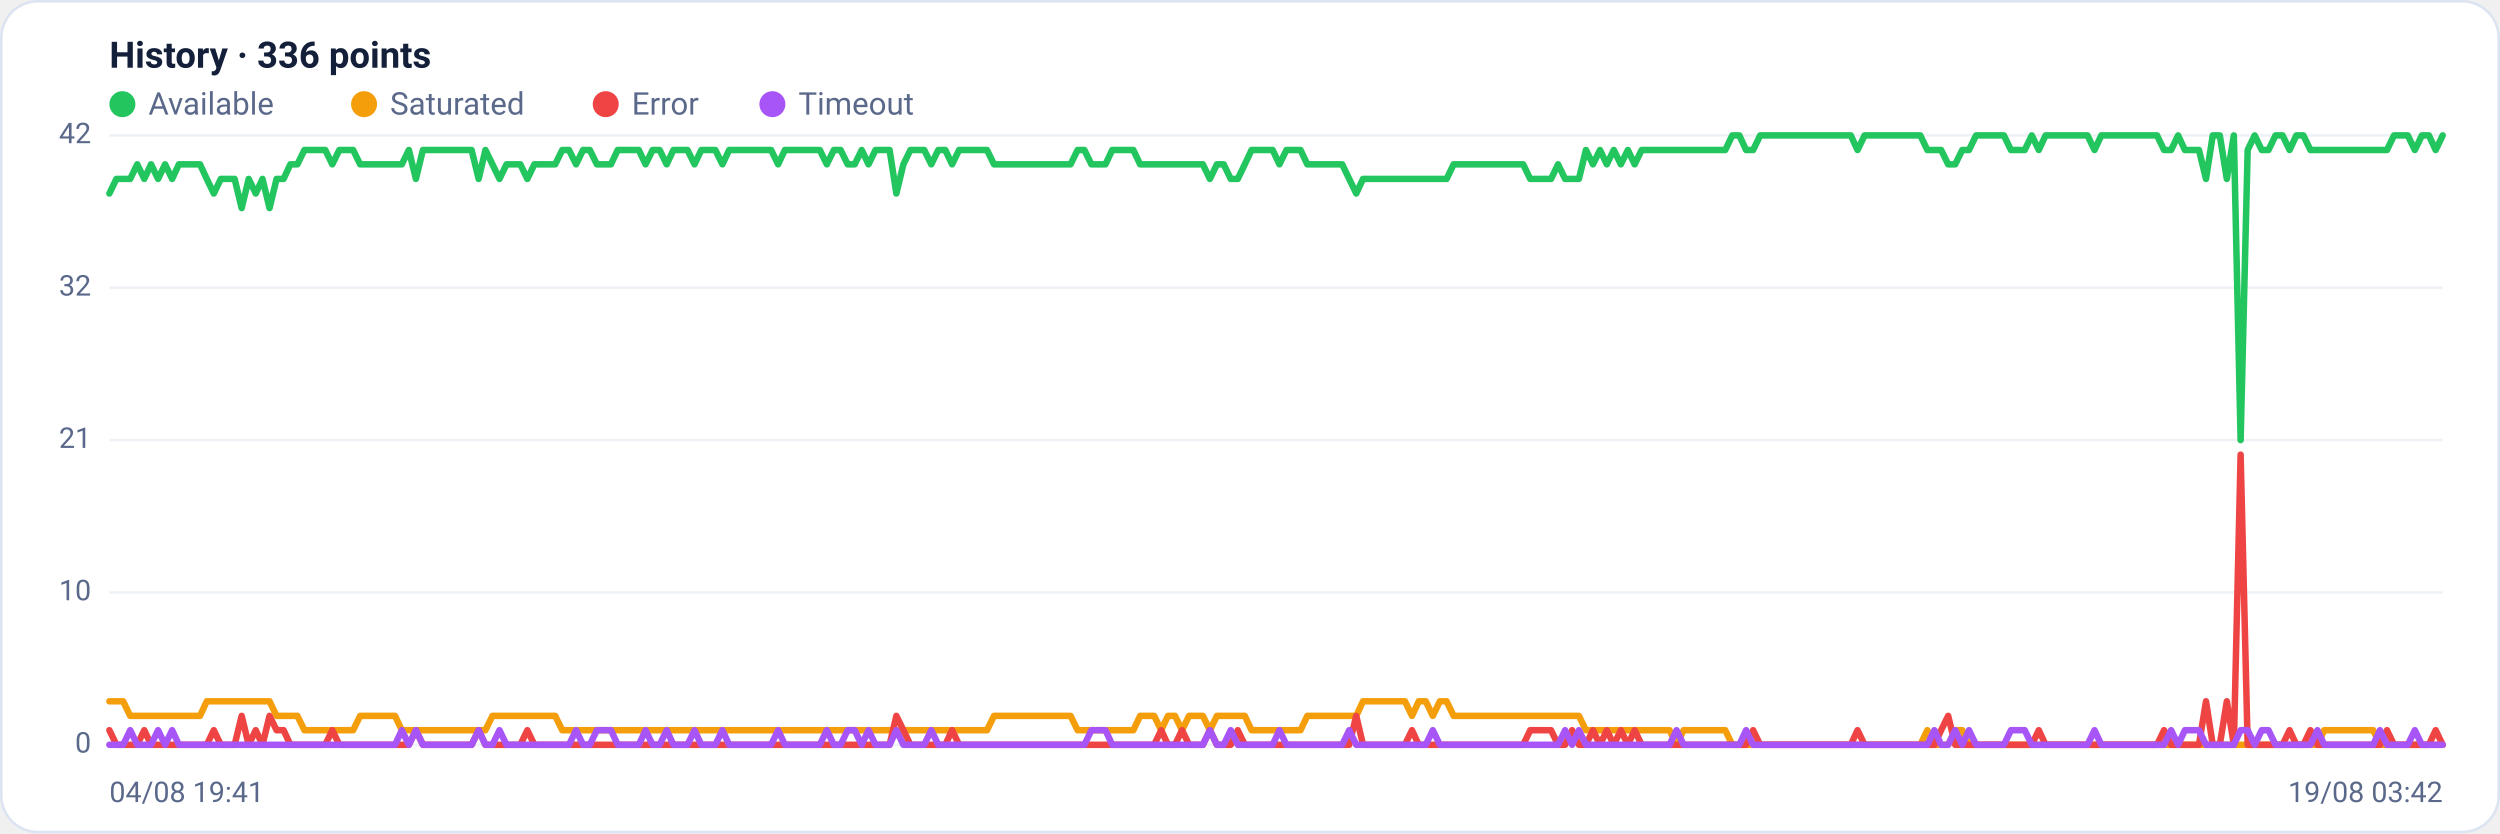
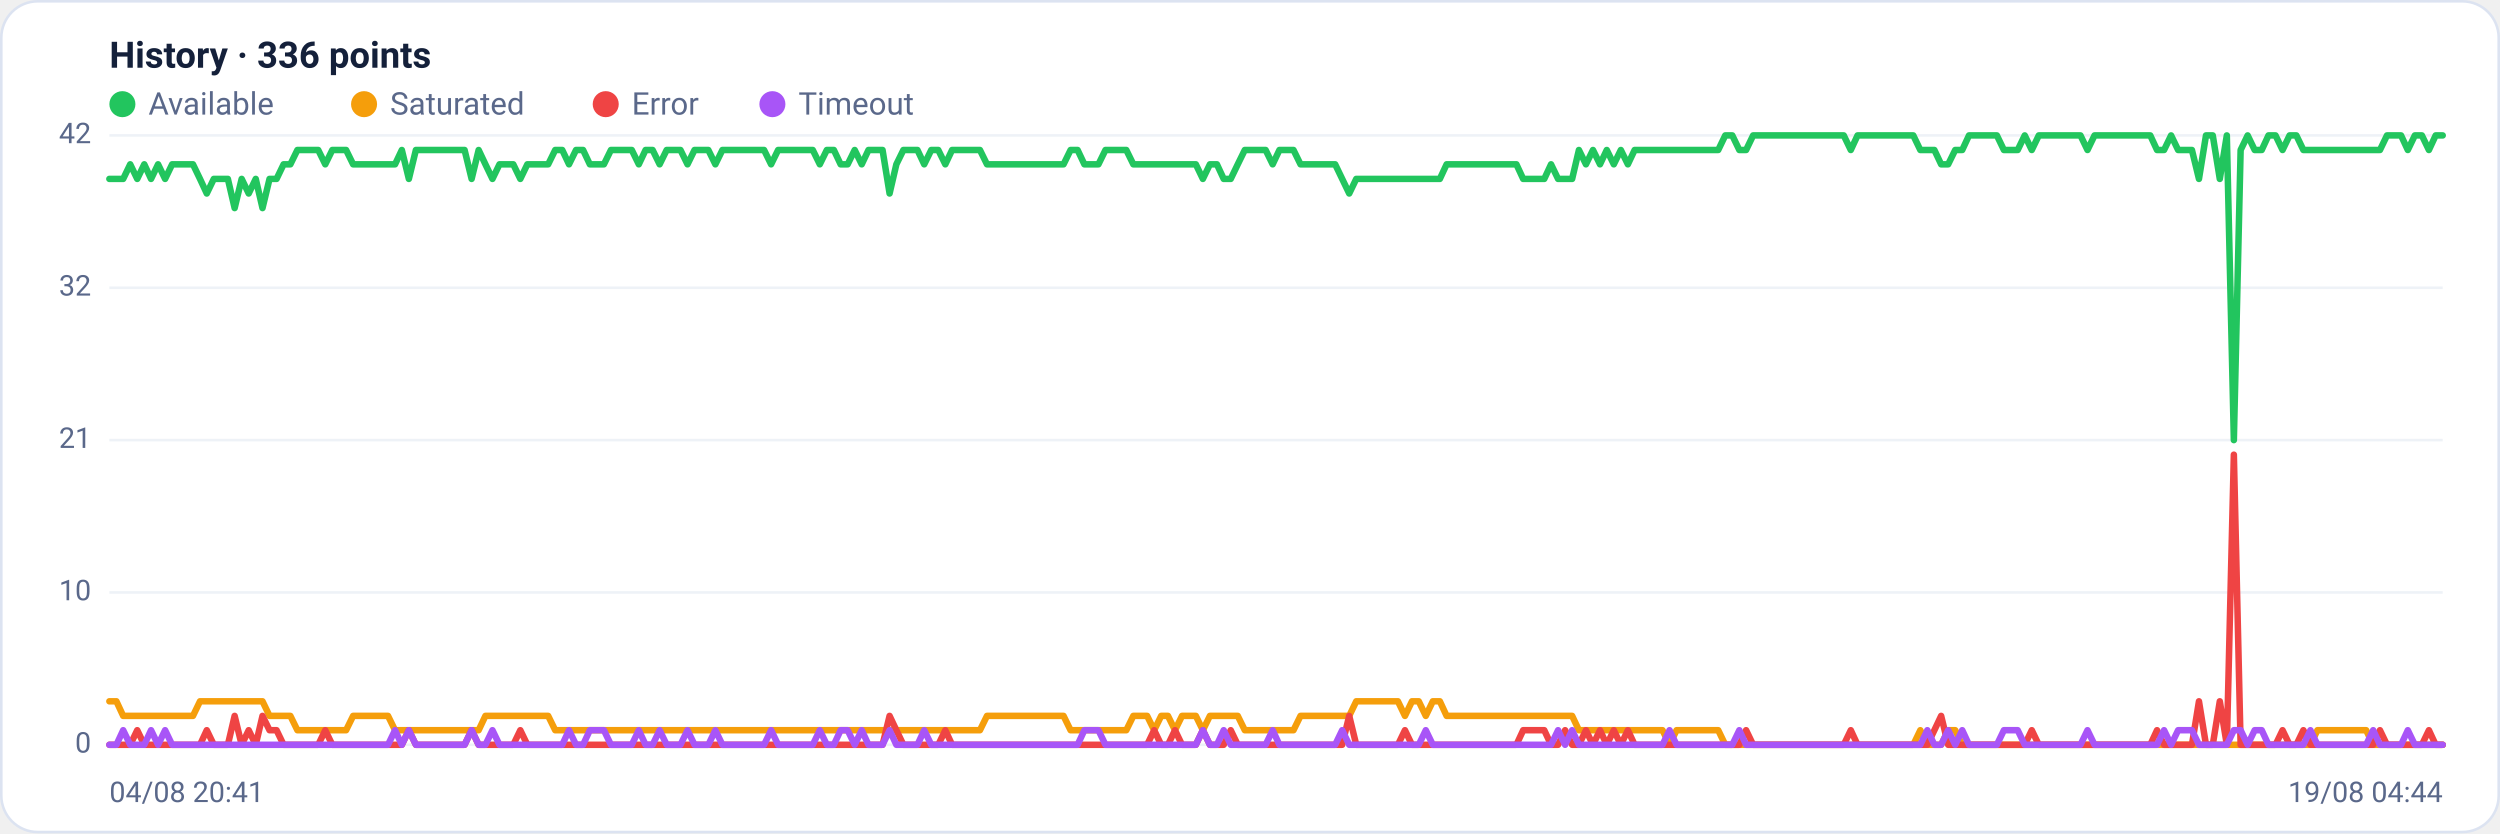
<svg xmlns="http://www.w3.org/2000/svg" viewBox="0 0 960 320" width="960" height="320" font-family="Segoe UI, system-ui, -apple-system, Roboto, Helvetica, Arial, sans-serif" role="img" aria-label="Availability history per region">
  <rect x="0.5" y="0.5" width="959" height="319" rx="14" fill="#ffffff" stroke="#dce3f1" />
  <text x="42" y="26" font-size="14" font-weight="600" fill="#14203a">History · 336 points</text>
  <circle cx="47" cy="40" r="5" fill="#22c55e" />
  <text x="57" y="44" font-size="12" fill="#5a688a">Available</text>
  <circle cx="139.8" cy="40" r="5" fill="#f59e0b" />
  <text x="149.8" y="44" font-size="12" fill="#5a688a">Saturated</text>
  <circle cx="232.6" cy="40" r="5" fill="#ef4444" />
  <text x="242.6" y="44" font-size="12" fill="#5a688a">Error</text>
  <circle cx="296.6" cy="40" r="5" fill="#a855f7" />
  <text x="306.6" y="44" font-size="12" fill="#5a688a">Timeout</text>
  <line x1="42" y1="286.0" x2="938" y2="286.0" stroke="#eef2f7" stroke-width="1" />
  <text x="35" y="289.0" text-anchor="end" font-size="11" fill="#5a688a">0</text>
  <line x1="42" y1="227.5" x2="938" y2="227.5" stroke="#eef2f7" stroke-width="1" />
  <text x="35" y="230.5" text-anchor="end" font-size="11" fill="#5a688a">10</text>
  <line x1="42" y1="169.0" x2="938" y2="169.0" stroke="#eef2f7" stroke-width="1" />
  <text x="35" y="172.0" text-anchor="end" font-size="11" fill="#5a688a">21</text>
  <line x1="42" y1="110.5" x2="938" y2="110.5" stroke="#eef2f7" stroke-width="1" />
  <text x="35" y="113.5" text-anchor="end" font-size="11" fill="#5a688a">32</text>
  <line x1="42" y1="52.0" x2="938" y2="52.0" stroke="#eef2f7" stroke-width="1" />
  <text x="35" y="55.0" text-anchor="end" font-size="11" fill="#5a688a">42</text>
-   <polyline fill="none" stroke="#22c55e" stroke-width="2.5" stroke-linejoin="round" stroke-linecap="round" points="42.0,74.3 44.7,68.7 47.3,68.7 50.0,68.7 52.7,63.1 55.4,68.7 58.0,63.1 60.7,68.7 63.4,63.1 66.1,68.7 68.7,63.1 71.4,63.1 74.1,63.1 76.8,63.1 79.4,68.7 82.1,74.3 84.8,68.7 87.5,68.7 90.1,68.7 92.8,79.9 95.5,68.7 98.2,74.3 100.8,68.7 103.5,79.9 106.2,68.7 108.9,68.7 111.5,63.1 114.2,63.1 116.9,57.6 119.6,57.6 122.2,57.6 124.9,57.6 127.6,63.1 130.3,57.6 132.9,57.6 135.6,57.6 138.3,63.1 141.0,63.1 143.6,63.1 146.3,63.1 149.0,63.1 151.7,63.1 154.3,63.1 157.0,57.6 159.7,68.7 162.4,57.6 165.0,57.6 167.7,57.6 170.4,57.6 173.1,57.6 175.7,57.6 178.4,57.6 181.1,57.6 183.8,68.7 186.4,57.6 189.1,63.1 191.8,68.7 194.5,63.1 197.1,63.1 199.8,63.1 202.5,68.7 205.2,63.1 207.8,63.1 210.5,63.1 213.2,63.1 215.9,57.6 218.5,57.6 221.2,63.1 223.9,57.6 226.5,57.6 229.2,63.1 231.9,63.1 234.6,63.1 237.2,57.6 239.9,57.6 242.6,57.6 245.3,57.6 247.9,63.1 250.6,57.6 253.3,57.6 256.0,63.1 258.6,57.6 261.3,57.6 264.0,57.6 266.7,63.1 269.3,57.6 272.0,57.6 274.7,57.6 277.4,63.1 280.0,57.6 282.7,57.6 285.4,57.6 288.1,57.6 290.7,57.6 293.4,57.6 296.1,57.6 298.8,63.1 301.4,57.6 304.1,57.6 306.8,57.6 309.5,57.6 312.1,57.6 314.8,57.6 317.5,63.1 320.2,57.6 322.8,57.6 325.5,63.1 328.2,63.1 330.9,57.6 333.5,63.1 336.2,57.6 338.9,57.6 341.6,57.6 344.2,74.3 346.9,63.1 349.6,57.6 352.3,57.6 354.9,57.6 357.6,63.1 360.3,57.6 363.0,57.6 365.6,63.1 368.3,57.6 371.0,57.6 373.7,57.6 376.3,57.6 379.0,57.6 381.7,63.1 384.4,63.1 387.0,63.1 389.7,63.1 392.4,63.1 395.1,63.1 397.7,63.1 400.4,63.1 403.1,63.1 405.7,63.1 408.4,63.1 411.1,63.1 413.8,57.6 416.4,57.6 419.1,63.1 421.8,63.1 424.5,63.1 427.1,57.6 429.8,57.6 432.5,57.6 435.2,57.6 437.8,63.1 440.5,63.1 443.2,63.1 445.9,63.1 448.5,63.1 451.2,63.1 453.9,63.1 456.6,63.1 459.2,63.1 461.9,63.1 464.6,68.7 467.3,63.1 469.9,63.1 472.6,68.7 475.3,68.7 478.0,63.1 480.6,57.6 483.3,57.6 486.0,57.6 488.7,57.6 491.3,63.1 494.0,57.6 496.7,57.6 499.4,57.6 502.0,63.1 504.7,63.1 507.4,63.1 510.1,63.1 512.7,63.1 515.4,63.1 518.1,68.7 520.8,74.3 523.4,68.7 526.1,68.7 528.8,68.7 531.5,68.7 534.1,68.7 536.8,68.7 539.5,68.7 542.2,68.7 544.8,68.7 547.5,68.7 550.2,68.7 552.9,68.7 555.5,68.7 558.2,63.1 560.9,63.1 563.6,63.1 566.2,63.1 568.9,63.1 571.6,63.1 574.3,63.1 576.9,63.1 579.6,63.1 582.3,63.1 584.9,63.1 587.6,68.7 590.3,68.7 593.0,68.7 595.6,68.7 598.3,63.1 601.0,68.7 603.7,68.7 606.3,68.7 609.0,57.6 611.7,63.1 614.4,57.6 617.0,63.1 619.7,57.6 622.4,63.1 625.1,57.6 627.7,63.1 630.4,57.6 633.1,57.6 635.8,57.6 638.4,57.6 641.1,57.6 643.8,57.6 646.5,57.6 649.1,57.6 651.8,57.6 654.5,57.6 657.2,57.6 659.8,57.6 662.5,57.6 665.2,52.0 667.9,52.0 670.5,57.6 673.2,57.6 675.9,52.0 678.6,52.0 681.2,52.0 683.9,52.0 686.6,52.0 689.3,52.0 691.9,52.0 694.6,52.0 697.3,52.0 700.0,52.0 702.6,52.0 705.3,52.0 708.0,52.0 710.7,52.0 713.3,57.6 716.0,52.0 718.7,52.0 721.4,52.0 724.0,52.0 726.7,52.0 729.4,52.0 732.1,52.0 734.7,52.0 737.4,52.0 740.1,57.6 742.8,57.6 745.4,57.6 748.1,63.1 750.8,63.1 753.5,57.6 756.1,57.6 758.8,52.0 761.5,52.0 764.1,52.0 766.8,52.0 769.5,52.0 772.2,57.6 774.8,57.6 777.5,57.6 780.2,52.0 782.9,57.6 785.5,52.0 788.2,52.0 790.9,52.0 793.6,52.0 796.2,52.0 798.9,52.0 801.6,52.0 804.3,57.6 806.9,52.0 809.6,52.0 812.3,52.0 815.0,52.0 817.6,52.0 820.3,52.0 823.0,52.0 825.7,52.0 828.3,52.0 831.0,57.6 833.7,57.6 836.4,52.0 839.0,57.6 841.7,57.6 844.4,57.6 847.1,68.7 849.7,52.0 852.4,52.0 855.1,68.7 857.8,52.0 860.4,169.0 863.1,57.6 865.8,52.0 868.5,57.6 871.1,57.6 873.8,52.0 876.5,52.0 879.2,57.6 881.8,52.0 884.5,52.0 887.2,57.6 889.9,57.6 892.5,57.6 895.2,57.6 897.9,57.6 900.6,57.6 903.2,57.6 905.9,57.6 908.6,57.6 911.3,57.6 913.9,57.6 916.6,57.6 919.3,52.0 922.0,52.0 924.6,52.0 927.3,57.6 930.0,52.0 932.7,52.0 935.3,57.6 938.0,52.0" />
-   <polyline fill="none" stroke="#f59e0b" stroke-width="2.5" stroke-linejoin="round" stroke-linecap="round" points="42.0,269.3 44.7,269.3 47.3,269.3 50.0,274.9 52.7,274.9 55.4,274.9 58.0,274.9 60.7,274.9 63.4,274.9 66.1,274.9 68.7,274.9 71.4,274.9 74.1,274.9 76.8,274.9 79.4,269.3 82.1,269.3 84.8,269.3 87.5,269.3 90.1,269.3 92.8,269.3 95.5,269.3 98.2,269.3 100.8,269.3 103.5,269.3 106.2,274.9 108.9,274.9 111.5,274.9 114.2,274.9 116.9,280.4 119.6,280.4 122.2,280.4 124.9,280.4 127.6,280.4 130.3,280.4 132.9,280.4 135.6,280.4 138.3,274.9 141.0,274.9 143.6,274.9 146.3,274.9 149.0,274.9 151.7,274.9 154.3,280.4 157.0,280.4 159.7,280.4 162.4,280.4 165.0,280.4 167.7,280.4 170.4,280.4 173.1,280.4 175.7,280.4 178.4,280.4 181.1,280.4 183.8,280.4 186.4,280.4 189.1,274.9 191.8,274.9 194.5,274.9 197.1,274.9 199.8,274.9 202.5,274.9 205.2,274.9 207.8,274.9 210.5,274.9 213.2,274.9 215.9,280.4 218.5,280.4 221.2,280.4 223.9,280.4 226.5,280.4 229.2,280.4 231.9,280.4 234.6,280.4 237.2,280.4 239.9,280.4 242.6,280.4 245.3,280.4 247.9,280.4 250.6,280.4 253.3,280.4 256.0,280.4 258.6,280.4 261.3,280.4 264.0,280.4 266.7,280.4 269.3,280.4 272.0,280.4 274.7,280.4 277.4,280.4 280.0,280.4 282.7,280.4 285.4,280.4 288.1,280.4 290.7,280.4 293.4,280.4 296.1,280.4 298.8,280.4 301.4,280.4 304.1,280.4 306.8,280.4 309.5,280.4 312.1,280.4 314.8,280.4 317.5,280.4 320.2,280.4 322.8,280.4 325.5,280.4 328.2,280.4 330.9,280.4 333.5,280.4 336.2,280.4 338.9,280.4 341.6,280.4 344.2,280.4 346.9,280.4 349.6,280.4 352.3,280.4 354.9,280.4 357.6,280.4 360.3,280.4 363.0,280.4 365.6,280.4 368.3,280.4 371.0,280.4 373.7,280.4 376.3,280.4 379.0,280.4 381.7,274.9 384.4,274.9 387.0,274.9 389.7,274.9 392.4,274.9 395.1,274.9 397.7,274.9 400.4,274.9 403.1,274.9 405.7,274.9 408.4,274.9 411.1,274.9 413.8,280.4 416.4,280.4 419.1,280.4 421.8,280.4 424.5,280.4 427.1,280.4 429.8,280.4 432.5,280.4 435.2,280.4 437.8,274.9 440.5,274.9 443.2,274.9 445.9,280.4 448.5,274.9 451.2,274.9 453.9,280.4 456.6,274.9 459.2,274.9 461.9,274.9 464.6,280.4 467.3,274.9 469.9,274.9 472.6,274.9 475.3,274.9 478.0,274.9 480.6,280.4 483.3,280.4 486.0,280.4 488.7,280.4 491.3,280.4 494.0,280.4 496.7,280.4 499.4,280.4 502.0,274.9 504.7,274.9 507.4,274.9 510.1,274.9 512.7,274.9 515.4,274.9 518.1,274.9 520.8,274.9 523.4,269.3 526.1,269.3 528.8,269.3 531.5,269.3 534.1,269.3 536.8,269.3 539.5,269.3 542.2,274.9 544.8,269.3 547.5,269.3 550.2,274.9 552.9,269.3 555.5,269.3 558.2,274.9 560.9,274.9 563.6,274.9 566.2,274.9 568.9,274.9 571.6,274.9 574.3,274.9 576.9,274.9 579.6,274.9 582.3,274.9 584.9,274.9 587.6,274.9 590.3,274.9 593.0,274.9 595.6,274.9 598.3,274.9 601.0,274.9 603.7,274.9 606.3,274.9 609.0,280.4 611.7,280.4 614.4,280.4 617.0,280.4 619.7,280.4 622.4,280.4 625.1,280.4 627.7,280.4 630.4,280.4 633.1,280.4 635.8,280.4 638.4,280.4 641.1,280.4 643.8,286.0 646.5,280.4 649.1,280.4 651.8,280.4 654.5,280.4 657.2,280.4 659.8,280.4 662.5,280.4 665.2,286.0 667.9,286.0 670.5,286.0 673.2,286.0 675.9,286.0 678.6,286.0 681.2,286.0 683.9,286.0 686.6,286.0 689.3,286.0 691.9,286.0 694.6,286.0 697.3,286.0 700.0,286.0 702.6,286.0 705.3,286.0 708.0,286.0 710.7,286.0 713.3,286.0 716.0,286.0 718.7,286.0 721.4,286.0 724.0,286.0 726.7,286.0 729.4,286.0 732.1,286.0 734.7,286.0 737.4,286.0 740.1,280.4 742.8,286.0 745.4,286.0 748.1,286.0 750.8,280.4 753.5,280.4 756.1,286.0 758.8,286.0 761.5,286.0 764.1,286.0 766.8,286.0 769.5,286.0 772.2,286.0 774.8,286.0 777.5,286.0 780.2,286.0 782.9,286.0 785.5,286.0 788.2,286.0 790.9,286.0 793.6,286.0 796.2,286.0 798.9,286.0 801.6,286.0 804.3,286.0 806.9,286.0 809.6,286.0 812.3,286.0 815.0,286.0 817.6,286.0 820.3,286.0 823.0,286.0 825.7,286.0 828.3,286.0 831.0,286.0 833.7,286.0 836.4,286.0 839.0,286.0 841.7,286.0 844.4,286.0 847.1,286.0 849.7,286.0 852.4,286.0 855.1,286.0 857.8,286.0 860.4,286.0 863.1,286.0 865.8,286.0 868.5,286.0 871.1,286.0 873.8,286.0 876.5,286.0 879.2,286.0 881.8,286.0 884.5,286.0 887.2,286.0 889.9,286.0 892.5,280.4 895.2,280.4 897.9,280.4 900.6,280.4 903.2,280.4 905.9,280.4 908.6,280.4 911.3,280.4 913.9,286.0 916.6,286.0 919.3,286.0 922.0,286.0 924.6,286.0 927.3,286.0 930.0,286.0 932.7,286.0 935.3,286.0 938.0,286.0" />
-   <polyline fill="none" stroke="#ef4444" stroke-width="2.5" stroke-linejoin="round" stroke-linecap="round" points="42.0,280.4 44.7,286.0 47.3,286.0 50.0,286.0 52.7,286.0 55.4,280.4 58.0,286.0 60.7,286.0 63.4,286.0 66.1,286.0 68.7,286.0 71.4,286.0 74.1,286.0 76.8,286.0 79.4,286.0 82.1,280.4 84.8,286.0 87.5,286.0 90.1,286.0 92.8,274.9 95.5,286.0 98.2,280.4 100.8,286.0 103.5,274.9 106.2,280.4 108.9,280.4 111.5,286.0 114.2,286.0 116.9,286.0 119.6,286.0 122.2,286.0 124.9,286.0 127.6,280.4 130.3,286.0 132.9,286.0 135.6,286.0 138.3,286.0 141.0,286.0 143.6,286.0 146.3,286.0 149.0,286.0 151.7,286.0 154.3,286.0 157.0,286.0 159.7,280.4 162.4,286.0 165.0,286.0 167.7,286.0 170.4,286.0 173.1,286.0 175.7,286.0 178.4,286.0 181.1,286.0 183.8,280.4 186.4,286.0 189.1,286.0 191.8,286.0 194.5,286.0 197.1,286.0 199.8,286.0 202.5,280.4 205.2,286.0 207.8,286.0 210.5,286.0 213.2,286.0 215.9,286.0 218.5,286.0 221.2,286.0 223.9,286.0 226.5,286.0 229.2,286.0 231.9,286.0 234.6,286.0 237.2,286.0 239.9,286.0 242.6,286.0 245.3,286.0 247.9,286.0 250.6,286.0 253.3,286.0 256.0,286.0 258.6,286.0 261.3,286.0 264.0,286.0 266.7,286.0 269.3,286.0 272.0,286.0 274.7,286.0 277.4,286.0 280.0,286.0 282.7,286.0 285.4,286.0 288.1,286.0 290.7,286.0 293.4,286.0 296.1,286.0 298.8,286.0 301.4,286.0 304.1,286.0 306.8,286.0 309.5,286.0 312.1,286.0 314.8,286.0 317.5,286.0 320.2,286.0 322.8,286.0 325.5,286.0 328.2,286.0 330.9,286.0 333.5,286.0 336.2,286.0 338.9,286.0 341.6,286.0 344.2,274.9 346.9,280.4 349.6,286.0 352.3,286.0 354.9,286.0 357.6,286.0 360.3,286.0 363.0,286.0 365.6,280.4 368.3,286.0 371.0,286.0 373.7,286.0 376.3,286.0 379.0,286.0 381.7,286.0 384.4,286.0 387.0,286.0 389.7,286.0 392.4,286.0 395.1,286.0 397.7,286.0 400.4,286.0 403.1,286.0 405.7,286.0 408.4,286.0 411.1,286.0 413.8,286.0 416.4,286.0 419.1,286.0 421.8,286.0 424.5,286.0 427.1,286.0 429.8,286.0 432.5,286.0 435.2,286.0 437.8,286.0 440.5,286.0 443.2,286.0 445.9,280.4 448.5,286.0 451.2,286.0 453.9,280.4 456.6,286.0 459.2,286.0 461.9,286.0 464.6,280.4 467.3,286.0 469.9,286.0 472.6,286.0 475.3,280.4 478.0,286.0 480.6,286.0 483.3,286.0 486.0,286.0 488.7,286.0 491.3,286.0 494.0,286.0 496.7,286.0 499.4,286.0 502.0,286.0 504.7,286.0 507.4,286.0 510.1,286.0 512.7,286.0 515.4,286.0 518.1,286.0 520.8,274.9 523.4,286.0 526.1,286.0 528.8,286.0 531.5,286.0 534.1,286.0 536.8,286.0 539.5,286.0 542.2,280.4 544.8,286.0 547.5,286.0 550.2,286.0 552.9,286.0 555.5,286.0 558.2,286.0 560.9,286.0 563.6,286.0 566.2,286.0 568.9,286.0 571.6,286.0 574.3,286.0 576.9,286.0 579.6,286.0 582.3,286.0 584.9,286.0 587.6,280.4 590.3,280.4 593.0,280.4 595.6,280.4 598.3,286.0 601.0,286.0 603.7,280.4 606.3,286.0 609.0,286.0 611.7,280.4 614.4,286.0 617.0,280.4 619.7,286.0 622.4,280.4 625.1,286.0 627.7,280.4 630.4,286.0 633.1,286.0 635.8,286.0 638.4,286.0 641.1,286.0 643.8,286.0 646.5,286.0 649.1,286.0 651.8,286.0 654.5,286.0 657.2,286.0 659.8,286.0 662.5,286.0 665.2,286.0 667.9,286.0 670.5,286.0 673.2,280.4 675.9,286.0 678.6,286.0 681.2,286.0 683.9,286.0 686.6,286.0 689.3,286.0 691.9,286.0 694.6,286.0 697.3,286.0 700.0,286.0 702.6,286.0 705.3,286.0 708.0,286.0 710.7,286.0 713.3,280.4 716.0,286.0 718.7,286.0 721.4,286.0 724.0,286.0 726.7,286.0 729.4,286.0 732.1,286.0 734.7,286.0 737.4,286.0 740.1,286.0 742.8,286.0 745.4,280.4 748.1,274.9 750.8,286.0 753.5,286.0 756.1,286.0 758.8,286.0 761.5,286.0 764.1,286.0 766.8,286.0 769.5,286.0 772.2,286.0 774.8,286.0 777.5,286.0 780.2,286.0 782.9,280.4 785.5,286.0 788.2,286.0 790.9,286.0 793.6,286.0 796.2,286.0 798.9,286.0 801.6,286.0 804.3,286.0 806.9,286.0 809.6,286.0 812.3,286.0 815.0,286.0 817.6,286.0 820.3,286.0 823.0,286.0 825.7,286.0 828.3,286.0 831.0,280.4 833.7,286.0 836.4,286.0 839.0,286.0 841.7,286.0 844.4,286.0 847.1,269.3 849.7,286.0 852.4,286.0 855.1,269.3 857.8,286.0 860.4,174.6 863.1,286.0 865.8,286.0 868.5,286.0 871.1,286.0 873.8,286.0 876.5,286.0 879.2,280.4 881.8,286.0 884.5,286.0 887.2,280.4 889.9,286.0 892.5,286.0 895.2,286.0 897.9,286.0 900.6,286.0 903.2,286.0 905.9,286.0 908.6,286.0 911.3,286.0 913.9,286.0 916.6,280.4 919.3,286.0 922.0,286.0 924.6,286.0 927.3,286.0 930.0,286.0 932.7,286.0 935.3,280.4 938.0,286.0" />
-   <polyline fill="none" stroke="#a855f7" stroke-width="2.5" stroke-linejoin="round" stroke-linecap="round" points="42.0,286.0 44.7,286.0 47.3,286.0 50.0,280.4 52.7,286.0 55.4,286.0 58.0,286.0 60.7,280.4 63.4,286.0 66.1,280.4 68.7,286.0 71.4,286.0 74.1,286.0 76.8,286.0 79.4,286.0 82.1,286.0 84.8,286.0 87.5,286.0 90.1,286.0 92.8,286.0 95.5,286.0 98.2,286.0 100.8,286.0 103.5,286.0 106.2,286.0 108.9,286.0 111.5,286.0 114.2,286.0 116.9,286.0 119.6,286.0 122.2,286.0 124.9,286.0 127.6,286.0 130.3,286.0 132.9,286.0 135.6,286.0 138.3,286.0 141.0,286.0 143.6,286.0 146.3,286.0 149.0,286.0 151.7,286.0 154.3,280.4 157.0,286.0 159.7,280.4 162.4,286.0 165.0,286.0 167.7,286.0 170.4,286.0 173.1,286.0 175.7,286.0 178.4,286.0 181.1,286.0 183.8,280.4 186.4,286.0 189.1,286.0 191.8,280.4 194.5,286.0 197.1,286.0 199.8,286.0 202.5,286.0 205.2,286.0 207.8,286.0 210.5,286.0 213.2,286.0 215.9,286.0 218.5,286.0 221.2,280.4 223.9,286.0 226.5,286.0 229.2,280.4 231.9,280.4 234.6,280.4 237.2,286.0 239.9,286.0 242.6,286.0 245.3,286.0 247.9,280.4 250.6,286.0 253.3,286.0 256.0,280.4 258.6,286.0 261.3,286.0 264.0,286.0 266.7,280.4 269.3,286.0 272.0,286.0 274.7,286.0 277.4,280.4 280.0,286.0 282.7,286.0 285.4,286.0 288.1,286.0 290.7,286.0 293.4,286.0 296.1,286.0 298.8,280.4 301.4,286.0 304.1,286.0 306.8,286.0 309.5,286.0 312.1,286.0 314.8,286.0 317.5,280.4 320.2,286.0 322.8,286.0 325.5,280.4 328.2,280.4 330.9,286.0 333.5,280.4 336.2,286.0 338.9,286.0 341.6,286.0 344.2,280.4 346.9,286.0 349.6,286.0 352.3,286.0 354.9,286.0 357.6,280.4 360.3,286.0 363.0,286.0 365.6,286.0 368.3,286.0 371.0,286.0 373.7,286.0 376.3,286.0 379.0,286.0 381.7,286.0 384.4,286.0 387.0,286.0 389.7,286.0 392.4,286.0 395.1,286.0 397.7,286.0 400.4,286.0 403.1,286.0 405.7,286.0 408.4,286.0 411.1,286.0 413.8,286.0 416.4,286.0 419.1,280.4 421.8,280.4 424.5,280.4 427.1,286.0 429.8,286.0 432.5,286.0 435.2,286.0 437.8,286.0 440.5,286.0 443.2,286.0 445.9,286.0 448.5,286.0 451.2,286.0 453.9,286.0 456.6,286.0 459.2,286.0 461.9,286.0 464.6,280.4 467.3,286.0 469.9,286.0 472.6,280.4 475.3,286.0 478.0,286.0 480.6,286.0 483.3,286.0 486.0,286.0 488.7,286.0 491.3,280.4 494.0,286.0 496.7,286.0 499.4,286.0 502.0,286.0 504.7,286.0 507.4,286.0 510.1,286.0 512.7,286.0 515.4,286.0 518.1,280.4 520.8,286.0 523.4,286.0 526.1,286.0 528.8,286.0 531.5,286.0 534.1,286.0 536.8,286.0 539.5,286.0 542.2,286.0 544.8,286.0 547.5,286.0 550.2,280.4 552.9,286.0 555.5,286.0 558.2,286.0 560.9,286.0 563.6,286.0 566.2,286.0 568.9,286.0 571.6,286.0 574.3,286.0 576.9,286.0 579.6,286.0 582.3,286.0 584.9,286.0 587.6,286.0 590.3,286.0 593.0,286.0 595.6,286.0 598.3,286.0 601.0,280.4 603.7,286.0 606.3,280.4 609.0,286.0 611.7,286.0 614.4,286.0 617.0,286.0 619.7,286.0 622.4,286.0 625.1,286.0 627.7,286.0 630.4,286.0 633.1,286.0 635.8,286.0 638.4,286.0 641.1,286.0 643.8,280.4 646.5,286.0 649.1,286.0 651.8,286.0 654.5,286.0 657.2,286.0 659.8,286.0 662.5,286.0 665.2,286.0 667.9,286.0 670.5,280.4 673.2,286.0 675.9,286.0 678.6,286.0 681.2,286.0 683.9,286.0 686.6,286.0 689.3,286.0 691.9,286.0 694.6,286.0 697.3,286.0 700.0,286.0 702.6,286.0 705.3,286.0 708.0,286.0 710.7,286.0 713.3,286.0 716.0,286.0 718.7,286.0 721.4,286.0 724.0,286.0 726.7,286.0 729.4,286.0 732.1,286.0 734.7,286.0 737.4,286.0 740.1,286.0 742.8,280.4 745.4,286.0 748.1,286.0 750.8,280.4 753.5,286.0 756.1,280.4 758.8,286.0 761.5,286.0 764.1,286.0 766.8,286.0 769.5,286.0 772.2,280.4 774.8,280.4 777.5,280.4 780.2,286.0 782.9,286.0 785.5,286.0 788.2,286.0 790.9,286.0 793.6,286.0 796.2,286.0 798.9,286.0 801.6,286.0 804.3,280.4 806.9,286.0 809.6,286.0 812.3,286.0 815.0,286.0 817.6,286.0 820.3,286.0 823.0,286.0 825.7,286.0 828.3,286.0 831.0,286.0 833.7,280.4 836.4,286.0 839.0,280.4 841.7,280.4 844.4,280.4 847.1,286.0 849.7,286.0 852.4,286.0 855.1,286.0 857.8,286.0 860.4,280.4 863.1,280.4 865.8,286.0 868.5,280.4 871.1,280.4 873.8,286.0 876.5,286.0 879.2,286.0 881.8,286.0 884.5,286.0 887.2,286.0 889.9,280.4 892.5,286.0 895.2,286.0 897.9,286.0 900.6,286.0 903.2,286.0 905.9,286.0 908.6,286.0 911.3,286.0 913.9,280.4 916.6,286.0 919.3,286.0 922.0,286.0 924.6,286.0 927.3,280.4 930.0,286.0 932.7,286.0 935.3,286.0 938.0,286.0" />
-   <text x="42" y="308" font-size="11" fill="#5a688a">04/08 19:41</text>
-   <text x="938" y="308" text-anchor="end" font-size="11" fill="#5a688a">19/08 03:42</text>
+   <polyline fill="none" stroke="#22c55e" stroke-width="2.5" stroke-linejoin="round" stroke-linecap="round" points="42.0,68.7 44.7,68.7 47.3,68.7 50.0,63.1 52.7,68.7 55.4,63.1 58.0,68.7 60.7,63.1 63.4,68.7 66.1,63.1 68.7,63.1 71.4,63.1 74.1,63.1 76.8,68.7 79.4,74.3 82.1,68.7 84.8,68.7 87.5,68.7 90.1,79.9 92.8,68.7 95.5,74.3 98.2,68.7 100.8,79.9 103.5,68.7 106.2,68.7 108.9,63.1 111.5,63.1 114.2,57.6 116.9,57.6 119.6,57.6 122.2,57.6 124.9,63.1 127.6,57.6 130.3,57.6 132.9,57.6 135.6,63.1 138.3,63.1 141.0,63.1 143.6,63.1 146.3,63.1 149.0,63.1 151.7,63.1 154.3,57.6 157.0,68.7 159.7,57.6 162.4,57.6 165.0,57.6 167.7,57.6 170.4,57.6 173.1,57.6 175.7,57.6 178.4,57.6 181.1,68.7 183.8,57.6 186.4,63.1 189.1,68.7 191.8,63.1 194.5,63.1 197.1,63.1 199.8,68.7 202.5,63.1 205.2,63.1 207.8,63.1 210.5,63.1 213.2,57.6 215.9,57.6 218.5,63.1 221.2,57.6 223.9,57.6 226.5,63.1 229.2,63.1 231.9,63.1 234.6,57.6 237.2,57.6 239.9,57.6 242.6,57.6 245.3,63.1 247.9,57.6 250.6,57.6 253.3,63.1 256.0,57.6 258.6,57.6 261.3,57.6 264.0,63.1 266.7,57.6 269.3,57.6 272.0,57.6 274.7,63.1 277.4,57.6 280.0,57.6 282.7,57.6 285.4,57.6 288.1,57.6 290.7,57.6 293.4,57.6 296.1,63.1 298.8,57.6 301.4,57.6 304.1,57.6 306.8,57.6 309.5,57.6 312.1,57.6 314.8,63.1 317.5,57.6 320.2,57.6 322.8,63.1 325.5,63.1 328.2,57.6 330.9,63.1 333.5,57.6 336.2,57.6 338.9,57.6 341.6,74.3 344.2,63.1 346.9,57.6 349.6,57.6 352.3,57.6 354.9,63.1 357.6,57.6 360.3,57.6 363.0,63.1 365.6,57.6 368.3,57.6 371.0,57.6 373.7,57.6 376.3,57.6 379.0,63.1 381.7,63.1 384.4,63.1 387.0,63.1 389.7,63.1 392.4,63.1 395.1,63.1 397.7,63.1 400.4,63.1 403.1,63.1 405.7,63.1 408.4,63.1 411.1,57.6 413.8,57.6 416.4,63.1 419.1,63.1 421.8,63.1 424.5,57.6 427.1,57.6 429.8,57.6 432.5,57.6 435.2,63.1 437.8,63.1 440.5,63.1 443.2,63.1 445.9,63.1 448.5,63.1 451.2,63.1 453.9,63.1 456.6,63.1 459.2,63.1 461.9,68.7 464.6,63.1 467.3,63.1 469.9,68.7 472.6,68.7 475.3,63.1 478.0,57.6 480.6,57.6 483.3,57.6 486.0,57.6 488.7,63.1 491.3,57.6 494.0,57.6 496.7,57.6 499.4,63.1 502.0,63.1 504.7,63.1 507.4,63.1 510.1,63.1 512.7,63.1 515.4,68.7 518.1,74.3 520.8,68.7 523.4,68.7 526.1,68.7 528.8,68.7 531.5,68.7 534.1,68.7 536.8,68.7 539.5,68.7 542.2,68.7 544.8,68.7 547.5,68.7 550.2,68.7 552.9,68.7 555.5,63.1 558.2,63.1 560.9,63.1 563.6,63.1 566.2,63.1 568.9,63.1 571.6,63.1 574.3,63.1 576.9,63.1 579.6,63.1 582.3,63.1 584.9,68.7 587.6,68.7 590.3,68.7 593.0,68.7 595.6,63.1 598.3,68.7 601.0,68.7 603.7,68.7 606.3,57.6 609.0,63.1 611.7,57.6 614.4,63.1 617.0,57.6 619.7,63.1 622.4,57.6 625.1,63.1 627.7,57.6 630.4,57.6 633.1,57.6 635.8,57.6 638.4,57.6 641.1,57.6 643.8,57.6 646.5,57.6 649.1,57.6 651.8,57.6 654.5,57.6 657.2,57.6 659.8,57.6 662.5,52.0 665.2,52.0 667.9,57.6 670.5,57.6 673.2,52.0 675.9,52.0 678.6,52.0 681.2,52.0 683.9,52.0 686.6,52.0 689.3,52.0 691.9,52.0 694.6,52.0 697.3,52.0 700.0,52.0 702.6,52.0 705.3,52.0 708.0,52.0 710.7,57.6 713.3,52.0 716.0,52.0 718.7,52.0 721.4,52.0 724.0,52.0 726.7,52.0 729.4,52.0 732.1,52.0 734.7,52.0 737.4,57.6 740.1,57.6 742.8,57.6 745.4,63.1 748.1,63.1 750.8,57.6 753.5,57.6 756.1,52.0 758.8,52.0 761.5,52.0 764.1,52.0 766.8,52.0 769.5,57.6 772.2,57.6 774.8,57.6 777.5,52.0 780.2,57.6 782.9,52.0 785.5,52.0 788.2,52.0 790.9,52.0 793.6,52.0 796.2,52.0 798.9,52.0 801.6,57.6 804.3,52.0 806.9,52.0 809.6,52.0 812.3,52.0 815.0,52.0 817.6,52.0 820.3,52.0 823.0,52.0 825.7,52.0 828.3,57.6 831.0,57.6 833.7,52.0 836.4,57.6 839.0,57.6 841.7,57.6 844.4,68.7 847.1,52.0 849.7,52.0 852.4,68.7 855.1,52.0 857.8,169.0 860.4,57.6 863.1,52.0 865.8,57.6 868.5,57.6 871.1,52.0 873.8,52.0 876.5,57.6 879.2,52.0 881.8,52.0 884.5,57.6 887.2,57.6 889.9,57.6 892.5,57.6 895.2,57.6 897.9,57.6 900.6,57.6 903.2,57.6 905.9,57.6 908.6,57.6 911.3,57.6 913.9,57.6 916.6,52.0 919.3,52.0 922.0,52.0 924.6,57.6 927.3,52.0 930.0,52.0 932.7,57.6 935.3,52.0 938.0,52.0" />
+   <polyline fill="none" stroke="#f59e0b" stroke-width="2.5" stroke-linejoin="round" stroke-linecap="round" points="42.0,269.3 44.7,269.3 47.3,274.9 50.0,274.9 52.7,274.9 55.4,274.9 58.0,274.9 60.7,274.9 63.4,274.9 66.1,274.9 68.7,274.9 71.4,274.9 74.1,274.9 76.8,269.3 79.4,269.3 82.1,269.3 84.8,269.3 87.5,269.3 90.1,269.3 92.8,269.3 95.5,269.3 98.2,269.3 100.8,269.3 103.5,274.9 106.2,274.9 108.9,274.9 111.5,274.9 114.2,280.4 116.9,280.4 119.6,280.4 122.2,280.4 124.9,280.4 127.6,280.4 130.3,280.4 132.9,280.4 135.6,274.9 138.3,274.9 141.0,274.9 143.6,274.9 146.3,274.9 149.0,274.9 151.7,280.4 154.3,280.4 157.0,280.4 159.7,280.4 162.4,280.4 165.0,280.4 167.7,280.4 170.4,280.4 173.1,280.4 175.7,280.4 178.4,280.4 181.1,280.4 183.8,280.4 186.4,274.9 189.1,274.9 191.8,274.9 194.5,274.9 197.1,274.9 199.8,274.9 202.5,274.9 205.2,274.9 207.8,274.9 210.5,274.9 213.2,280.4 215.9,280.4 218.5,280.4 221.2,280.4 223.9,280.4 226.5,280.4 229.2,280.4 231.9,280.4 234.6,280.4 237.2,280.4 239.9,280.4 242.6,280.4 245.3,280.4 247.9,280.4 250.6,280.4 253.3,280.4 256.0,280.4 258.6,280.4 261.3,280.4 264.0,280.4 266.7,280.4 269.3,280.4 272.0,280.4 274.7,280.4 277.4,280.4 280.0,280.4 282.7,280.4 285.4,280.4 288.1,280.4 290.7,280.4 293.4,280.4 296.1,280.4 298.8,280.4 301.4,280.4 304.1,280.4 306.8,280.4 309.5,280.4 312.1,280.4 314.8,280.4 317.5,280.4 320.2,280.4 322.8,280.4 325.5,280.4 328.2,280.4 330.9,280.4 333.5,280.4 336.2,280.4 338.9,280.4 341.6,280.4 344.2,280.4 346.9,280.4 349.6,280.4 352.3,280.4 354.9,280.4 357.6,280.4 360.3,280.4 363.0,280.4 365.6,280.4 368.3,280.4 371.0,280.4 373.7,280.4 376.3,280.4 379.0,274.9 381.7,274.9 384.4,274.9 387.0,274.9 389.7,274.9 392.4,274.9 395.1,274.9 397.7,274.9 400.4,274.9 403.1,274.9 405.7,274.9 408.4,274.9 411.1,280.4 413.8,280.4 416.4,280.4 419.1,280.4 421.8,280.4 424.5,280.4 427.1,280.4 429.8,280.4 432.5,280.4 435.2,274.9 437.8,274.9 440.5,274.9 443.2,280.4 445.9,274.9 448.5,274.9 451.2,280.4 453.9,274.9 456.6,274.9 459.2,274.9 461.9,280.4 464.6,274.9 467.3,274.9 469.9,274.9 472.6,274.9 475.3,274.9 478.0,280.4 480.6,280.4 483.3,280.4 486.0,280.4 488.7,280.4 491.3,280.4 494.0,280.4 496.7,280.4 499.4,274.9 502.0,274.9 504.7,274.9 507.4,274.9 510.1,274.9 512.7,274.9 515.4,274.9 518.1,274.9 520.8,269.3 523.4,269.3 526.1,269.3 528.8,269.3 531.5,269.3 534.1,269.3 536.8,269.3 539.5,274.9 542.2,269.3 544.8,269.3 547.5,274.9 550.2,269.3 552.9,269.3 555.5,274.9 558.2,274.9 560.9,274.9 563.6,274.9 566.2,274.9 568.9,274.9 571.6,274.9 574.3,274.9 576.9,274.9 579.6,274.9 582.3,274.9 584.9,274.9 587.6,274.9 590.3,274.9 593.0,274.9 595.6,274.9 598.3,274.9 601.0,274.9 603.7,274.9 606.3,280.4 609.0,280.4 611.7,280.4 614.4,280.4 617.0,280.4 619.7,280.4 622.4,280.4 625.1,280.4 627.7,280.4 630.4,280.4 633.1,280.4 635.8,280.4 638.4,280.4 641.1,286.0 643.8,280.4 646.5,280.4 649.1,280.4 651.8,280.4 654.5,280.4 657.2,280.4 659.8,280.4 662.5,286.0 665.2,286.0 667.9,286.0 670.5,286.0 673.2,286.0 675.9,286.0 678.6,286.0 681.2,286.0 683.9,286.0 686.6,286.0 689.3,286.0 691.9,286.0 694.6,286.0 697.3,286.0 700.0,286.0 702.6,286.0 705.3,286.0 708.0,286.0 710.7,286.0 713.3,286.0 716.0,286.0 718.7,286.0 721.4,286.0 724.0,286.0 726.7,286.0 729.4,286.0 732.1,286.0 734.7,286.0 737.4,280.4 740.1,286.0 742.8,286.0 745.4,286.0 748.1,280.4 750.8,280.4 753.5,286.0 756.1,286.0 758.8,286.0 761.5,286.0 764.1,286.0 766.8,286.0 769.5,286.0 772.2,286.0 774.8,286.0 777.5,286.0 780.2,286.0 782.9,286.0 785.5,286.0 788.2,286.0 790.9,286.0 793.6,286.0 796.2,286.0 798.9,286.0 801.6,286.0 804.3,286.0 806.9,286.0 809.6,286.0 812.3,286.0 815.0,286.0 817.6,286.0 820.3,286.0 823.0,286.0 825.7,286.0 828.3,286.0 831.0,286.0 833.7,286.0 836.4,286.0 839.0,286.0 841.7,286.0 844.4,286.0 847.1,286.0 849.7,286.0 852.4,286.0 855.1,286.0 857.8,286.0 860.4,286.0 863.1,286.0 865.8,286.0 868.5,286.0 871.1,286.0 873.8,286.0 876.5,286.0 879.2,286.0 881.8,286.0 884.5,286.0 887.2,286.0 889.9,280.4 892.5,280.4 895.2,280.4 897.9,280.4 900.6,280.4 903.2,280.4 905.9,280.4 908.6,280.4 911.3,286.0 913.9,286.0 916.6,286.0 919.3,286.0 922.0,286.0 924.6,286.0 927.3,286.0 930.0,286.0 932.7,286.0 935.3,286.0 938.0,286.0" />
+   <polyline fill="none" stroke="#ef4444" stroke-width="2.5" stroke-linejoin="round" stroke-linecap="round" points="42.0,286.0 44.7,286.0 47.3,286.0 50.0,286.0 52.7,280.4 55.4,286.0 58.0,286.0 60.7,286.0 63.4,286.0 66.1,286.0 68.7,286.0 71.4,286.0 74.1,286.0 76.8,286.0 79.4,280.4 82.1,286.0 84.8,286.0 87.5,286.0 90.1,274.9 92.8,286.0 95.5,280.4 98.2,286.0 100.8,274.9 103.5,280.4 106.2,280.4 108.9,286.0 111.5,286.0 114.2,286.0 116.9,286.0 119.6,286.0 122.2,286.0 124.9,280.4 127.6,286.0 130.3,286.0 132.9,286.0 135.6,286.0 138.3,286.0 141.0,286.0 143.6,286.0 146.3,286.0 149.0,286.0 151.7,286.0 154.3,286.0 157.0,280.4 159.7,286.0 162.4,286.0 165.0,286.0 167.7,286.0 170.4,286.0 173.1,286.0 175.7,286.0 178.4,286.0 181.1,280.4 183.8,286.0 186.4,286.0 189.1,286.0 191.8,286.0 194.5,286.0 197.1,286.0 199.8,280.4 202.5,286.0 205.2,286.0 207.8,286.0 210.5,286.0 213.2,286.0 215.9,286.0 218.5,286.0 221.2,286.0 223.9,286.0 226.5,286.0 229.2,286.0 231.9,286.0 234.6,286.0 237.2,286.0 239.9,286.0 242.6,286.0 245.3,286.0 247.9,286.0 250.6,286.0 253.3,286.0 256.0,286.0 258.6,286.0 261.3,286.0 264.0,286.0 266.7,286.0 269.3,286.0 272.0,286.0 274.7,286.0 277.4,286.0 280.0,286.0 282.7,286.0 285.4,286.0 288.1,286.0 290.7,286.0 293.4,286.0 296.1,286.0 298.8,286.0 301.4,286.0 304.1,286.0 306.8,286.0 309.5,286.0 312.1,286.0 314.8,286.0 317.5,286.0 320.2,286.0 322.8,286.0 325.5,286.0 328.2,286.0 330.9,286.0 333.5,286.0 336.2,286.0 338.9,286.0 341.6,274.9 344.2,280.4 346.9,286.0 349.6,286.0 352.3,286.0 354.9,286.0 357.6,286.0 360.3,286.0 363.0,280.4 365.6,286.0 368.3,286.0 371.0,286.0 373.7,286.0 376.3,286.0 379.0,286.0 381.7,286.0 384.4,286.0 387.0,286.0 389.7,286.0 392.4,286.0 395.1,286.0 397.7,286.0 400.4,286.0 403.1,286.0 405.7,286.0 408.4,286.0 411.1,286.0 413.8,286.0 416.4,286.0 419.1,286.0 421.8,286.0 424.5,286.0 427.1,286.0 429.8,286.0 432.5,286.0 435.2,286.0 437.8,286.0 440.5,286.0 443.2,280.4 445.9,286.0 448.5,286.0 451.2,280.4 453.9,286.0 456.6,286.0 459.2,286.0 461.9,280.4 464.6,286.0 467.3,286.0 469.9,286.0 472.6,280.4 475.3,286.0 478.0,286.0 480.6,286.0 483.3,286.0 486.0,286.0 488.7,286.0 491.3,286.0 494.0,286.0 496.7,286.0 499.4,286.0 502.0,286.0 504.7,286.0 507.4,286.0 510.1,286.0 512.7,286.0 515.4,286.0 518.1,274.9 520.8,286.0 523.4,286.0 526.1,286.0 528.8,286.0 531.5,286.0 534.1,286.0 536.8,286.0 539.5,280.4 542.2,286.0 544.8,286.0 547.5,286.0 550.2,286.0 552.9,286.0 555.5,286.0 558.2,286.0 560.9,286.0 563.6,286.0 566.2,286.0 568.9,286.0 571.6,286.0 574.3,286.0 576.9,286.0 579.6,286.0 582.3,286.0 584.9,280.4 587.6,280.4 590.3,280.4 593.0,280.4 595.6,286.0 598.3,286.0 601.0,280.4 603.7,286.0 606.3,286.0 609.0,280.4 611.7,286.0 614.4,280.4 617.0,286.0 619.7,280.4 622.4,286.0 625.1,280.4 627.7,286.0 630.4,286.0 633.1,286.0 635.8,286.0 638.4,286.0 641.1,286.0 643.8,286.0 646.5,286.0 649.1,286.0 651.8,286.0 654.5,286.0 657.2,286.0 659.8,286.0 662.5,286.0 665.2,286.0 667.9,286.0 670.5,280.4 673.2,286.0 675.9,286.0 678.6,286.0 681.2,286.0 683.9,286.0 686.6,286.0 689.3,286.0 691.9,286.0 694.6,286.0 697.3,286.0 700.0,286.0 702.6,286.0 705.3,286.0 708.0,286.0 710.7,280.4 713.3,286.0 716.0,286.0 718.7,286.0 721.4,286.0 724.0,286.0 726.7,286.0 729.4,286.0 732.1,286.0 734.7,286.0 737.4,286.0 740.1,286.0 742.8,280.4 745.4,274.9 748.1,286.0 750.8,286.0 753.5,286.0 756.1,286.0 758.8,286.0 761.5,286.0 764.1,286.0 766.8,286.0 769.5,286.0 772.2,286.0 774.8,286.0 777.5,286.0 780.2,280.4 782.9,286.0 785.5,286.0 788.2,286.0 790.9,286.0 793.6,286.0 796.2,286.0 798.9,286.0 801.6,286.0 804.3,286.0 806.9,286.0 809.6,286.0 812.3,286.0 815.0,286.0 817.6,286.0 820.3,286.0 823.0,286.0 825.7,286.0 828.3,280.4 831.0,286.0 833.7,286.0 836.4,286.0 839.0,286.0 841.7,286.0 844.4,269.3 847.1,286.0 849.7,286.0 852.4,269.3 855.1,286.0 857.8,174.6 860.4,286.0 863.1,286.0 865.8,286.0 868.5,286.0 871.1,286.0 873.8,286.0 876.5,280.4 879.2,286.0 881.8,286.0 884.5,280.4 887.2,286.0 889.9,286.0 892.5,286.0 895.2,286.0 897.9,286.0 900.6,286.0 903.2,286.0 905.9,286.0 908.6,286.0 911.3,286.0 913.9,280.4 916.6,286.0 919.3,286.0 922.0,286.0 924.6,286.0 927.3,286.0 930.0,286.0 932.7,280.4 935.3,286.0 938.0,286.0" />
+   <polyline fill="none" stroke="#a855f7" stroke-width="2.5" stroke-linejoin="round" stroke-linecap="round" points="42.0,286.0 44.7,286.0 47.3,280.4 50.0,286.0 52.7,286.0 55.4,286.0 58.0,280.4 60.7,286.0 63.4,280.4 66.1,286.0 68.7,286.0 71.4,286.0 74.1,286.0 76.8,286.0 79.4,286.0 82.1,286.0 84.8,286.0 87.5,286.0 90.1,286.0 92.8,286.0 95.5,286.0 98.2,286.0 100.8,286.0 103.5,286.0 106.2,286.0 108.9,286.0 111.5,286.0 114.2,286.0 116.9,286.0 119.6,286.0 122.2,286.0 124.9,286.0 127.6,286.0 130.3,286.0 132.9,286.0 135.6,286.0 138.3,286.0 141.0,286.0 143.6,286.0 146.3,286.0 149.0,286.0 151.7,280.4 154.3,286.0 157.0,280.4 159.7,286.0 162.4,286.0 165.0,286.0 167.7,286.0 170.4,286.0 173.1,286.0 175.7,286.0 178.4,286.0 181.1,280.4 183.8,286.0 186.4,286.0 189.1,280.4 191.8,286.0 194.5,286.0 197.1,286.0 199.8,286.0 202.5,286.0 205.2,286.0 207.8,286.0 210.5,286.0 213.2,286.0 215.9,286.0 218.5,280.4 221.2,286.0 223.9,286.0 226.5,280.4 229.2,280.4 231.9,280.4 234.6,286.0 237.2,286.0 239.9,286.0 242.6,286.0 245.3,280.4 247.9,286.0 250.6,286.0 253.3,280.4 256.0,286.0 258.6,286.0 261.3,286.0 264.0,280.4 266.7,286.0 269.3,286.0 272.0,286.0 274.7,280.4 277.4,286.0 280.0,286.0 282.7,286.0 285.4,286.0 288.1,286.0 290.7,286.0 293.4,286.0 296.1,280.4 298.8,286.0 301.4,286.0 304.1,286.0 306.8,286.0 309.5,286.0 312.1,286.0 314.8,280.4 317.5,286.0 320.2,286.0 322.8,280.4 325.5,280.4 328.2,286.0 330.9,280.4 333.5,286.0 336.2,286.0 338.9,286.0 341.6,280.4 344.2,286.0 346.9,286.0 349.6,286.0 352.3,286.0 354.9,280.4 357.6,286.0 360.3,286.0 363.0,286.0 365.6,286.0 368.3,286.0 371.0,286.0 373.7,286.0 376.3,286.0 379.0,286.0 381.7,286.0 384.4,286.0 387.0,286.0 389.7,286.0 392.4,286.0 395.1,286.0 397.7,286.0 400.4,286.0 403.1,286.0 405.7,286.0 408.4,286.0 411.1,286.0 413.8,286.0 416.4,280.4 419.1,280.4 421.8,280.4 424.5,286.0 427.1,286.0 429.8,286.0 432.5,286.0 435.2,286.0 437.8,286.0 440.5,286.0 443.2,286.0 445.9,286.0 448.5,286.0 451.2,286.0 453.9,286.0 456.6,286.0 459.2,286.0 461.9,280.4 464.6,286.0 467.3,286.0 469.9,280.4 472.6,286.0 475.3,286.0 478.0,286.0 480.6,286.0 483.3,286.0 486.0,286.0 488.7,280.4 491.3,286.0 494.0,286.0 496.7,286.0 499.4,286.0 502.0,286.0 504.7,286.0 507.4,286.0 510.1,286.0 512.7,286.0 515.4,280.4 518.1,286.0 520.8,286.0 523.4,286.0 526.1,286.0 528.8,286.0 531.5,286.0 534.1,286.0 536.8,286.0 539.5,286.0 542.2,286.0 544.8,286.0 547.5,280.4 550.2,286.0 552.9,286.0 555.5,286.0 558.2,286.0 560.9,286.0 563.6,286.0 566.2,286.0 568.9,286.0 571.6,286.0 574.3,286.0 576.9,286.0 579.6,286.0 582.3,286.0 584.9,286.0 587.6,286.0 590.3,286.0 593.0,286.0 595.6,286.0 598.3,280.4 601.0,286.0 603.7,280.4 606.3,286.0 609.0,286.0 611.7,286.0 614.4,286.0 617.0,286.0 619.7,286.0 622.4,286.0 625.1,286.0 627.7,286.0 630.4,286.0 633.1,286.0 635.8,286.0 638.4,286.0 641.1,280.4 643.8,286.0 646.5,286.0 649.1,286.0 651.8,286.0 654.5,286.0 657.2,286.0 659.8,286.0 662.5,286.0 665.2,286.0 667.9,280.4 670.5,286.0 673.2,286.0 675.9,286.0 678.6,286.0 681.2,286.0 683.9,286.0 686.6,286.0 689.3,286.0 691.9,286.0 694.6,286.0 697.3,286.0 700.0,286.0 702.6,286.0 705.3,286.0 708.0,286.0 710.7,286.0 713.3,286.0 716.0,286.0 718.7,286.0 721.4,286.0 724.0,286.0 726.7,286.0 729.4,286.0 732.1,286.0 734.7,286.0 737.4,286.0 740.1,280.4 742.8,286.0 745.4,286.0 748.1,280.4 750.8,286.0 753.5,280.4 756.1,286.0 758.8,286.0 761.5,286.0 764.1,286.0 766.8,286.0 769.5,280.4 772.2,280.4 774.8,280.4 777.5,286.0 780.2,286.0 782.9,286.0 785.5,286.0 788.2,286.0 790.9,286.0 793.6,286.0 796.2,286.0 798.9,286.0 801.6,280.4 804.3,286.0 806.9,286.0 809.6,286.0 812.3,286.0 815.0,286.0 817.6,286.0 820.3,286.0 823.0,286.0 825.7,286.0 828.3,286.0 831.0,280.4 833.7,286.0 836.4,280.4 839.0,280.4 841.7,280.4 844.4,286.0 847.1,286.0 849.7,286.0 852.4,286.0 855.1,286.0 857.8,280.4 860.4,280.4 863.1,286.0 865.8,280.4 868.5,280.4 871.1,286.0 873.8,286.0 876.5,286.0 879.2,286.0 881.8,286.0 884.5,286.0 887.2,280.4 889.9,286.0 892.5,286.0 895.2,286.0 897.9,286.0 900.6,286.0 903.2,286.0 905.9,286.0 908.6,286.0 911.3,280.4 913.9,286.0 916.6,286.0 919.3,286.0 922.0,286.0 924.6,280.4 927.3,286.0 930.0,286.0 932.7,286.0 935.3,286.0 938.0,286.0" />
+   <text x="42" y="308" font-size="11" fill="#5a688a">04/08 20:41</text>
+   <text x="938" y="308" text-anchor="end" font-size="11" fill="#5a688a">19/08 04:44</text>
</svg>
